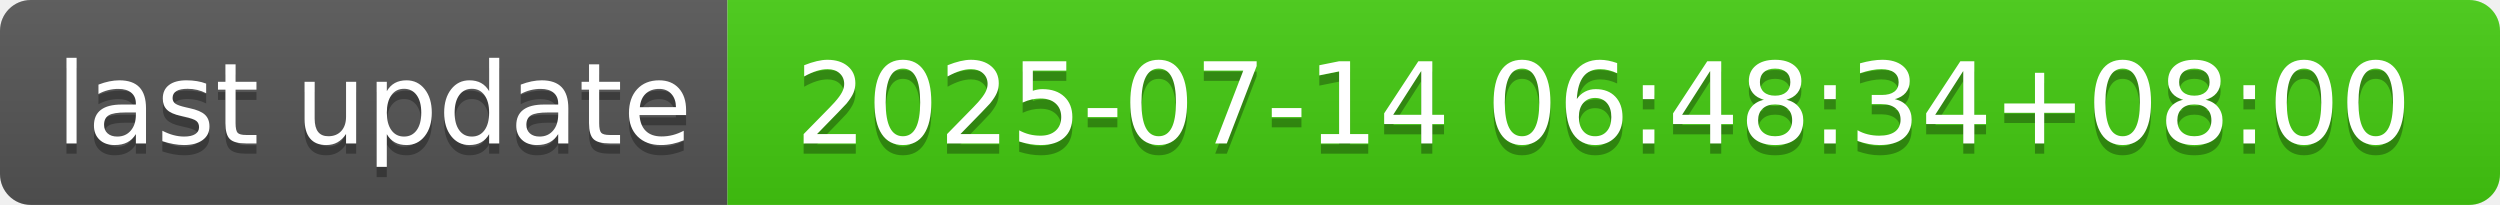
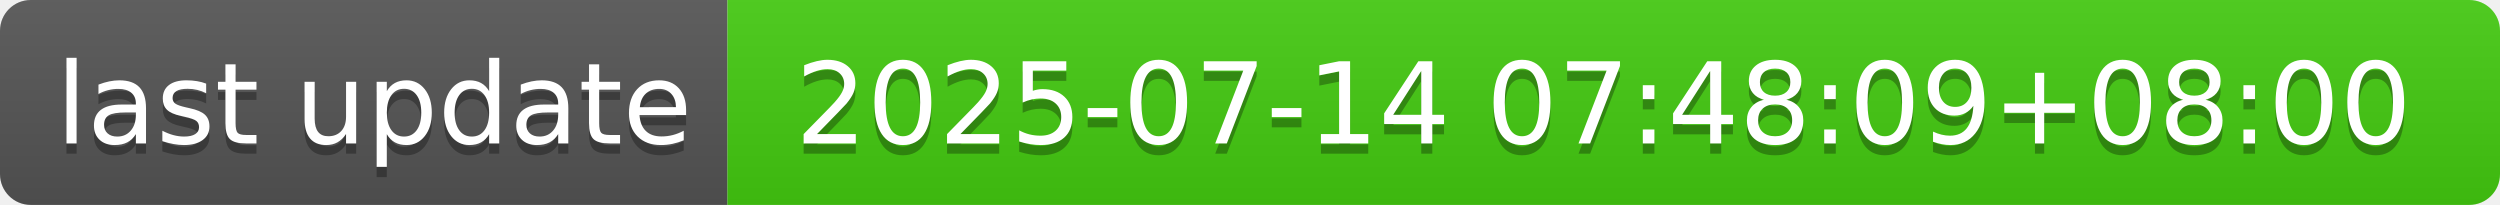
- <svg xmlns="http://www.w3.org/2000/svg" width="244" height="20" role="img" aria-label="last update: 2025-07-14 06:48:34+08:00">
+ <svg xmlns="http://www.w3.org/2000/svg" width="244" height="20" role="img" aria-label="last update: 2025-07-14 07:48:09+08:00">
  <linearGradient id="s" x2="0" y2="100%">
    <stop offset="0" stop-color="#bbb" stop-opacity=".1" />
    <stop offset="1" stop-opacity=".1" />
  </linearGradient>
  <clipPath id="r">
    <rect width="244" height="20" rx="3" fill="#fff" />
  </clipPath>
  <g clip-path="url(#r)">
    <rect width="71" height="20" fill="#555" />
    <rect x="71" width="173" height="20" fill="#4c1" />
    <rect width="244" height="20" fill="url(#s)" />
  </g>
  <g fill="#fff" text-anchor="middle" font-family="Verdana,Geneva,DejaVu Sans,sans-serif" text-rendering="geometricPrecision" font-size="110">
    <text aria-hidden="true" x="365" y="150" fill="#010101" fill-opacity=".3" transform="scale(.1)" textLength="610">last update</text>
    <text x="365" y="140" transform="scale(.1)" fill="#fff" textLength="610">last update</text>
-     <text aria-hidden="true" x="1565" y="150" fill="#010101" fill-opacity=".3" transform="scale(.1)" textLength="1630">2025-07-14 06:48:34+08:00</text>
-     <text x="1565" y="140" transform="scale(.1)" fill="#fff" textLength="1630">2025-07-14 06:48:34+08:00</text>
+     <text aria-hidden="true" x="1565" y="150" fill="#010101" fill-opacity=".3" transform="scale(.1)" textLength="1630">2025-07-14 07:48:09+08:00</text>
+     <text x="1565" y="140" transform="scale(.1)" fill="#fff" textLength="1630">2025-07-14 07:48:09+08:00</text>
  </g>
</svg>
